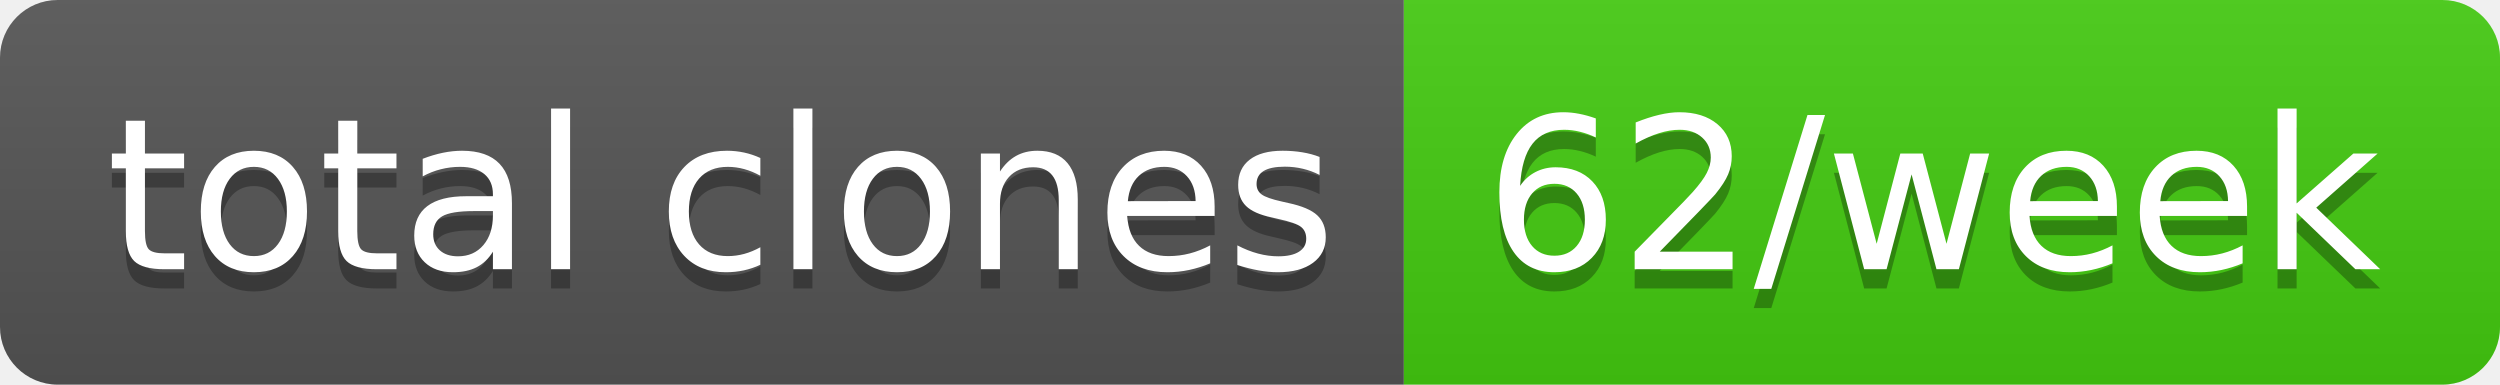
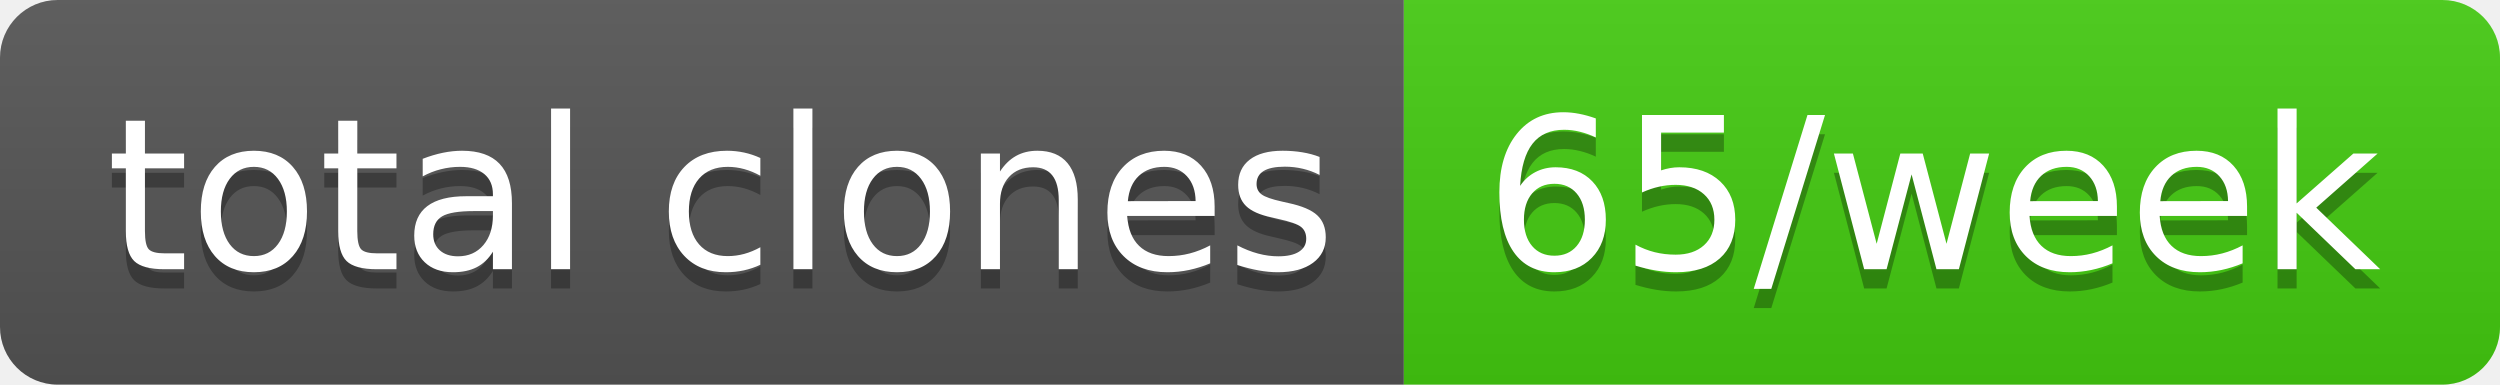
- <svg xmlns="http://www.w3.org/2000/svg" width="130" height="20" role="img" aria-label="total clones: 62/week">
+ <svg xmlns="http://www.w3.org/2000/svg" width="130" height="20" role="img" aria-label="total clones: 65/week">
  <linearGradient id="s" x2="0" y2="100%">
    <stop offset="0" stop-color="#bbb" stop-opacity=".1" />
    <stop offset="1" stop-opacity=".1" />
  </linearGradient>
  <clipPath id="r">
    <rect width="130" height="20" rx="3" fill="#fff" />
  </clipPath>
  <g clip-path="url(#r)">
    <rect width="73" height="20" fill="#555" />
    <rect x="73" width="57" height="20" fill="#4c1" />
    <rect width="130" height="20" fill="url(#s)" />
  </g>
  <g fill="#fff" text-anchor="middle" font-family="Verdana,Geneva,DejaVu Sans,sans-serif" text-rendering="geometricPrecision" font-size="110">
    <text aria-hidden="true" x="375" y="150" fill="#010101" fill-opacity=".3" transform="scale(.1)" textLength="630">total clones</text>
    <text x="375" y="140" transform="scale(.1)" fill="#fff" textLength="630">total clones</text>
-     <text aria-hidden="true" x="1005" y="150" fill="#010101" fill-opacity=".3" transform="scale(.1)" textLength="470">62/week</text>
-     <text x="1005" y="140" transform="scale(.1)" fill="#fff" textLength="470">62/week</text>
+     <text aria-hidden="true" x="1005" y="150" fill="#010101" fill-opacity=".3" transform="scale(.1)" textLength="470">65/week</text>
+     <text x="1005" y="140" transform="scale(.1)" fill="#fff" textLength="470">65/week</text>
  </g>
</svg>
